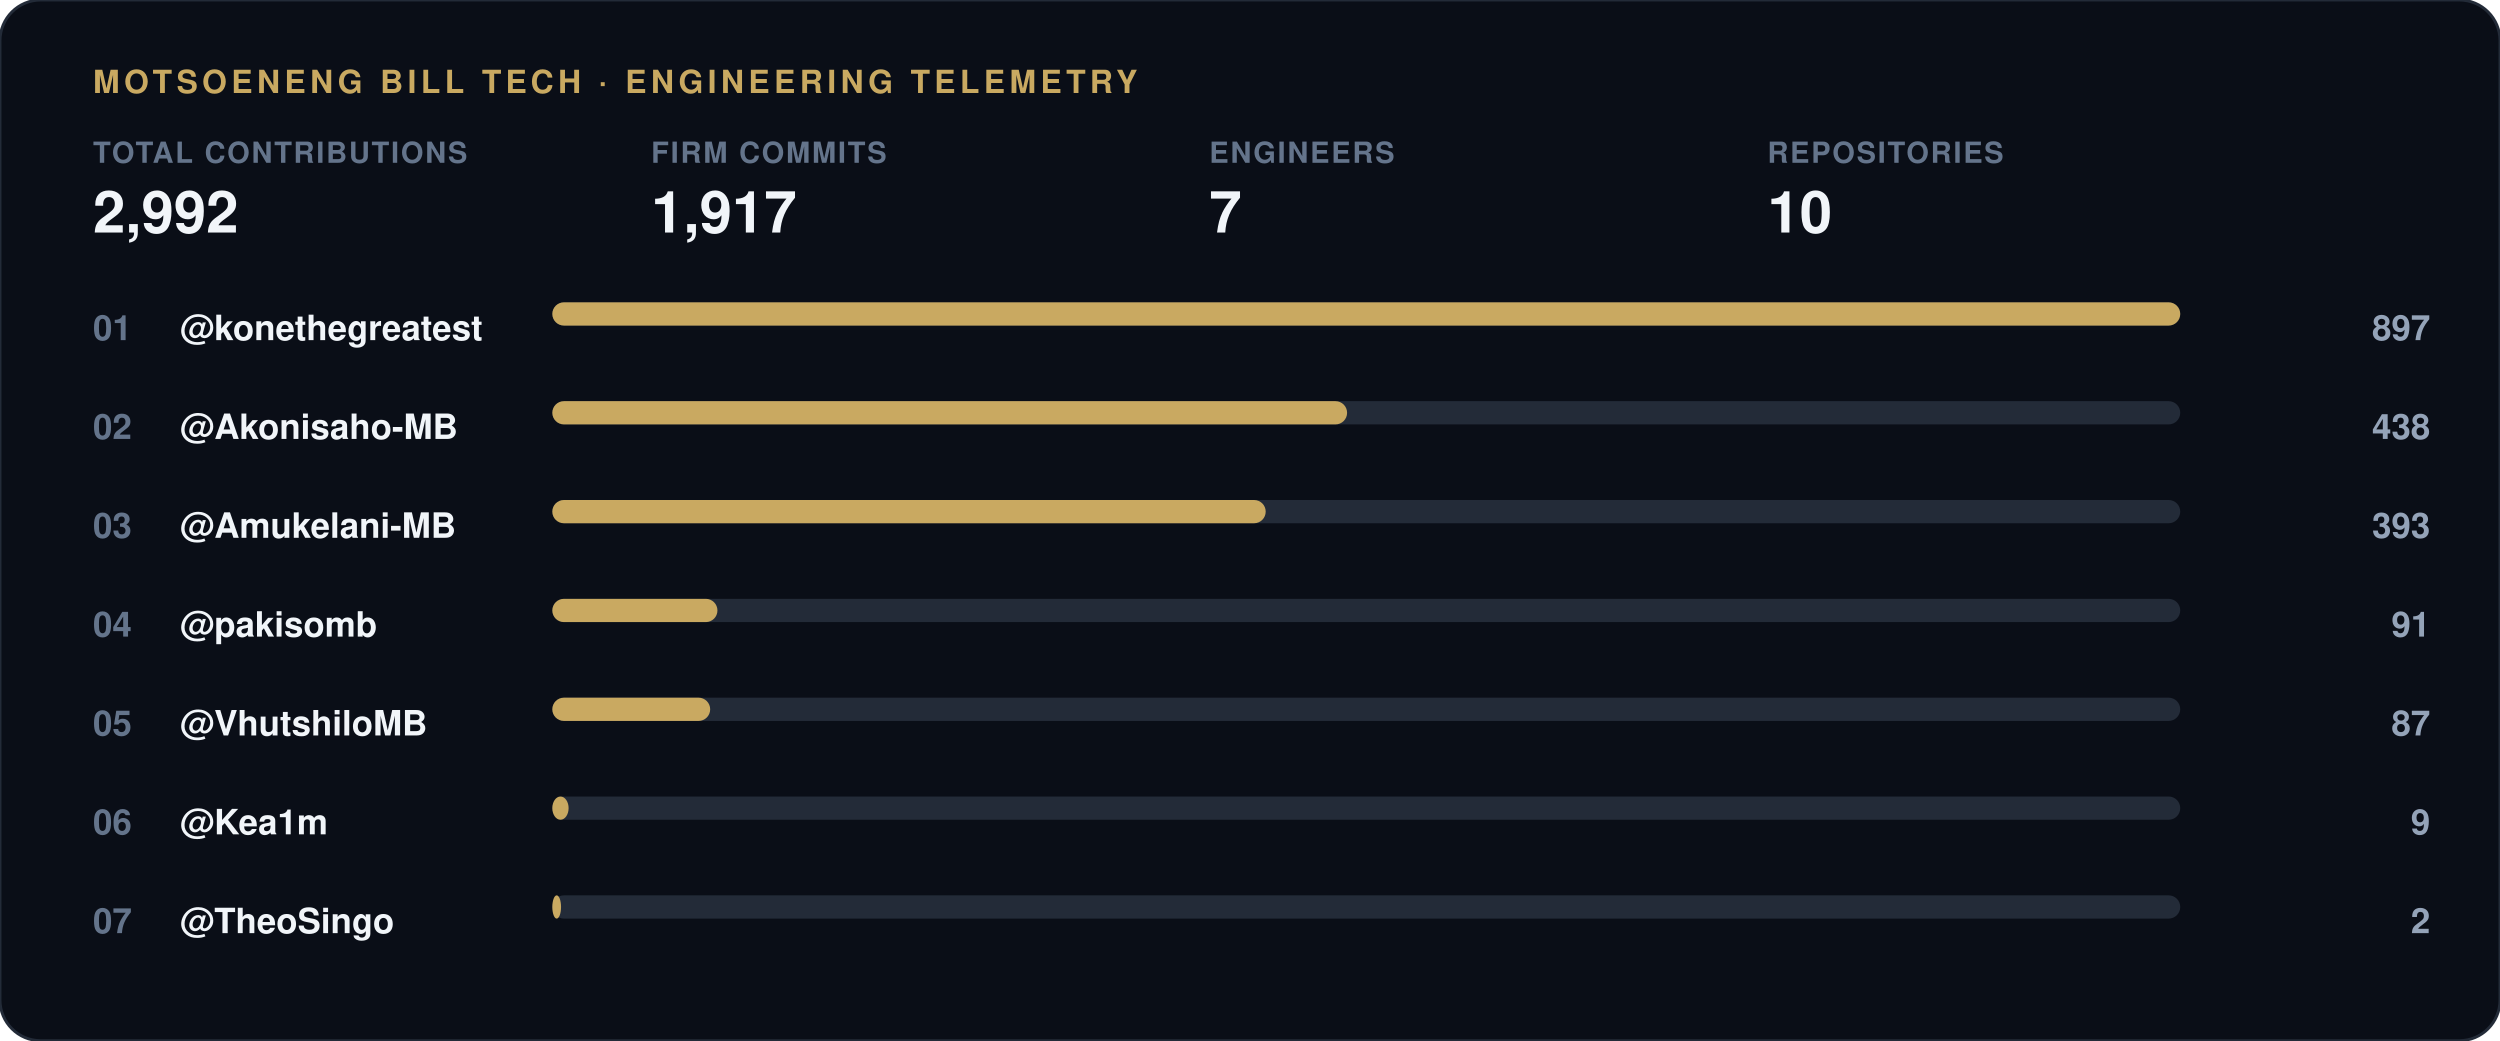
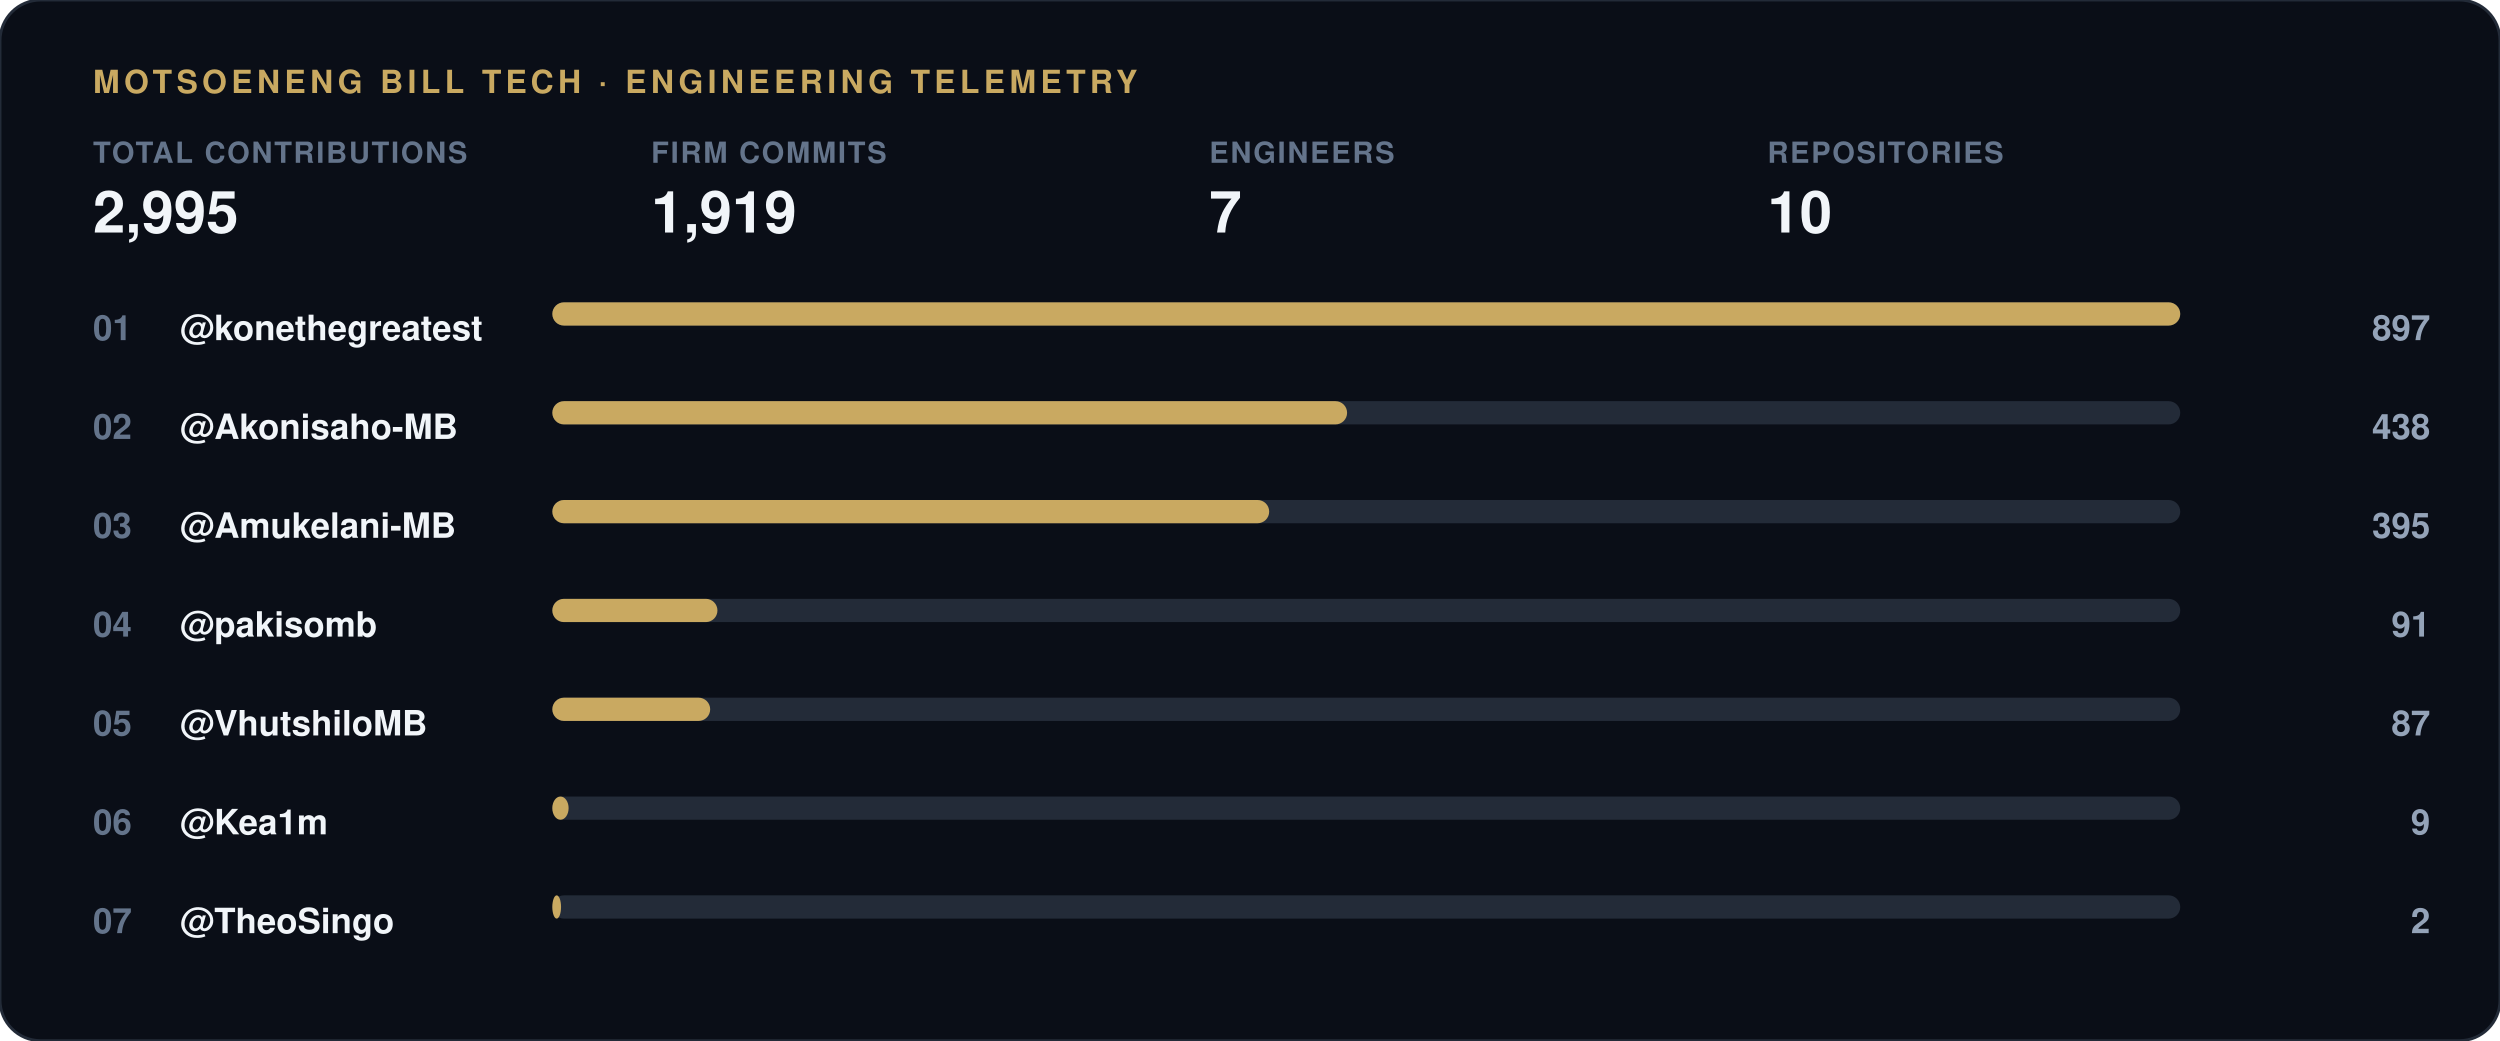
<svg xmlns="http://www.w3.org/2000/svg" width="860" height="358" viewBox="0 0 860 358">
  <rect width="860" height="358" rx="14" fill="#0a0e17" stroke="#232b38" stroke-width="1" />
  <text x="32" y="32" font-family="-apple-system, 'Segoe UI', Helvetica, Arial, sans-serif" font-size="11" font-weight="700" letter-spacing="1.5" fill="#c9a961">MOTSOENENG BILL TECH · ENGINEERING TELEMETRY</text>
  <g transform="translate(32, 56)">
    <text x="0" y="0" font-family="-apple-system, 'Segoe UI', Helvetica, Arial, sans-serif" font-size="10" font-weight="600" letter-spacing="0.6" fill="#64748b">TOTAL CONTRIBUTIONS</text>
-     <text x="0" y="24" font-family="-apple-system, 'Segoe UI', Helvetica, Arial, sans-serif" font-size="20" font-weight="800" fill="#f1f5f9">2,992</text>
+     <text x="0" y="24" font-family="-apple-system, 'Segoe UI', Helvetica, Arial, sans-serif" font-size="20" font-weight="800" fill="#f1f5f9">2,995</text>
  </g>
  <g transform="translate(224, 56)">
    <text x="0" y="0" font-family="-apple-system, 'Segoe UI', Helvetica, Arial, sans-serif" font-size="10" font-weight="600" letter-spacing="0.6" fill="#64748b">FIRM COMMITS</text>
-     <text x="0" y="24" font-family="-apple-system, 'Segoe UI', Helvetica, Arial, sans-serif" font-size="20" font-weight="800" fill="#f1f5f9">1,917</text>
+     <text x="0" y="24" font-family="-apple-system, 'Segoe UI', Helvetica, Arial, sans-serif" font-size="20" font-weight="800" fill="#f1f5f9">1,919</text>
  </g>
  <g transform="translate(416, 56)">
    <text x="0" y="0" font-family="-apple-system, 'Segoe UI', Helvetica, Arial, sans-serif" font-size="10" font-weight="600" letter-spacing="0.6" fill="#64748b">ENGINEERS</text>
    <text x="0" y="24" font-family="-apple-system, 'Segoe UI', Helvetica, Arial, sans-serif" font-size="20" font-weight="800" fill="#f1f5f9">7</text>
  </g>
  <g transform="translate(608, 56)">
    <text x="0" y="0" font-family="-apple-system, 'Segoe UI', Helvetica, Arial, sans-serif" font-size="10" font-weight="600" letter-spacing="0.6" fill="#64748b">REPOSITORIES</text>
    <text x="0" y="24" font-family="-apple-system, 'Segoe UI', Helvetica, Arial, sans-serif" font-size="20" font-weight="800" fill="#f1f5f9">10</text>
  </g>
  <text x="32" y="117" font-family="-apple-system, 'Segoe UI', Helvetica, Arial, sans-serif" font-size="12" font-weight="700" fill="#64748b">01</text>
  <text x="62" y="117" font-family="-apple-system, 'Segoe UI', Helvetica, Arial, sans-serif" font-size="12" font-weight="600" fill="#f1f5f9">@konethegreatest</text>
  <rect x="190" y="104" width="560" height="8" rx="4" fill="#232b38" />
  <rect x="190" y="104" width="560.0" height="8" rx="4" fill="#c9a961" />
  <text x="836" y="117" font-family="-apple-system, 'Segoe UI', Helvetica, Arial, sans-serif" font-size="12" font-weight="700" fill="#94a3b8" text-anchor="end">897</text>
  <text x="32" y="151" font-family="-apple-system, 'Segoe UI', Helvetica, Arial, sans-serif" font-size="12" font-weight="700" fill="#64748b">02</text>
  <text x="62" y="151" font-family="-apple-system, 'Segoe UI', Helvetica, Arial, sans-serif" font-size="12" font-weight="600" fill="#f1f5f9">@Akonisaho-MB</text>
  <rect x="190" y="138" width="560" height="8" rx="4" fill="#232b38" />
  <rect x="190" y="138" width="273.4" height="8" rx="4" fill="#c9a961" />
  <text x="836" y="151" font-family="-apple-system, 'Segoe UI', Helvetica, Arial, sans-serif" font-size="12" font-weight="700" fill="#94a3b8" text-anchor="end">438</text>
  <text x="32" y="185" font-family="-apple-system, 'Segoe UI', Helvetica, Arial, sans-serif" font-size="12" font-weight="700" fill="#64748b">03</text>
  <text x="62" y="185" font-family="-apple-system, 'Segoe UI', Helvetica, Arial, sans-serif" font-size="12" font-weight="600" fill="#f1f5f9">@Amukelani-MB</text>
  <rect x="190" y="172" width="560" height="8" rx="4" fill="#232b38" />
-   <rect x="190" y="172" width="245.4" height="8" rx="4" fill="#c9a961" />
-   <text x="836" y="185" font-family="-apple-system, 'Segoe UI', Helvetica, Arial, sans-serif" font-size="12" font-weight="700" fill="#94a3b8" text-anchor="end">393</text>
+   <rect x="190" y="172" width="246.6" height="8" rx="4" fill="#c9a961" />
+   <text x="836" y="185" font-family="-apple-system, 'Segoe UI', Helvetica, Arial, sans-serif" font-size="12" font-weight="700" fill="#94a3b8" text-anchor="end">395</text>
  <text x="32" y="219" font-family="-apple-system, 'Segoe UI', Helvetica, Arial, sans-serif" font-size="12" font-weight="700" fill="#64748b">04</text>
  <text x="62" y="219" font-family="-apple-system, 'Segoe UI', Helvetica, Arial, sans-serif" font-size="12" font-weight="600" fill="#f1f5f9">@pakisomb</text>
  <rect x="190" y="206" width="560" height="8" rx="4" fill="#232b38" />
  <rect x="190" y="206" width="56.8" height="8" rx="4" fill="#c9a961" />
  <text x="836" y="219" font-family="-apple-system, 'Segoe UI', Helvetica, Arial, sans-serif" font-size="12" font-weight="700" fill="#94a3b8" text-anchor="end">91</text>
  <text x="32" y="253" font-family="-apple-system, 'Segoe UI', Helvetica, Arial, sans-serif" font-size="12" font-weight="700" fill="#64748b">05</text>
  <text x="62" y="253" font-family="-apple-system, 'Segoe UI', Helvetica, Arial, sans-serif" font-size="12" font-weight="600" fill="#f1f5f9">@VhutshiloMB</text>
  <rect x="190" y="240" width="560" height="8" rx="4" fill="#232b38" />
  <rect x="190" y="240" width="54.3" height="8" rx="4" fill="#c9a961" />
  <text x="836" y="253" font-family="-apple-system, 'Segoe UI', Helvetica, Arial, sans-serif" font-size="12" font-weight="700" fill="#94a3b8" text-anchor="end">87</text>
  <text x="32" y="287" font-family="-apple-system, 'Segoe UI', Helvetica, Arial, sans-serif" font-size="12" font-weight="700" fill="#64748b">06</text>
  <text x="62" y="287" font-family="-apple-system, 'Segoe UI', Helvetica, Arial, sans-serif" font-size="12" font-weight="600" fill="#f1f5f9">@Kea1m</text>
  <rect x="190" y="274" width="560" height="8" rx="4" fill="#232b38" />
  <rect x="190" y="274" width="5.6" height="8" rx="4" fill="#c9a961" />
  <text x="836" y="287" font-family="-apple-system, 'Segoe UI', Helvetica, Arial, sans-serif" font-size="12" font-weight="700" fill="#94a3b8" text-anchor="end">9</text>
  <text x="32" y="321" font-family="-apple-system, 'Segoe UI', Helvetica, Arial, sans-serif" font-size="12" font-weight="700" fill="#64748b">07</text>
  <text x="62" y="321" font-family="-apple-system, 'Segoe UI', Helvetica, Arial, sans-serif" font-size="12" font-weight="600" fill="#f1f5f9">@TheoSingo</text>
  <rect x="190" y="308" width="560" height="8" rx="4" fill="#232b38" />
  <rect x="190" y="308" width="3.0" height="8" rx="4" fill="#c9a961" />
  <text x="836" y="321" font-family="-apple-system, 'Segoe UI', Helvetica, Arial, sans-serif" font-size="12" font-weight="700" fill="#94a3b8" text-anchor="end">2</text>
</svg>
